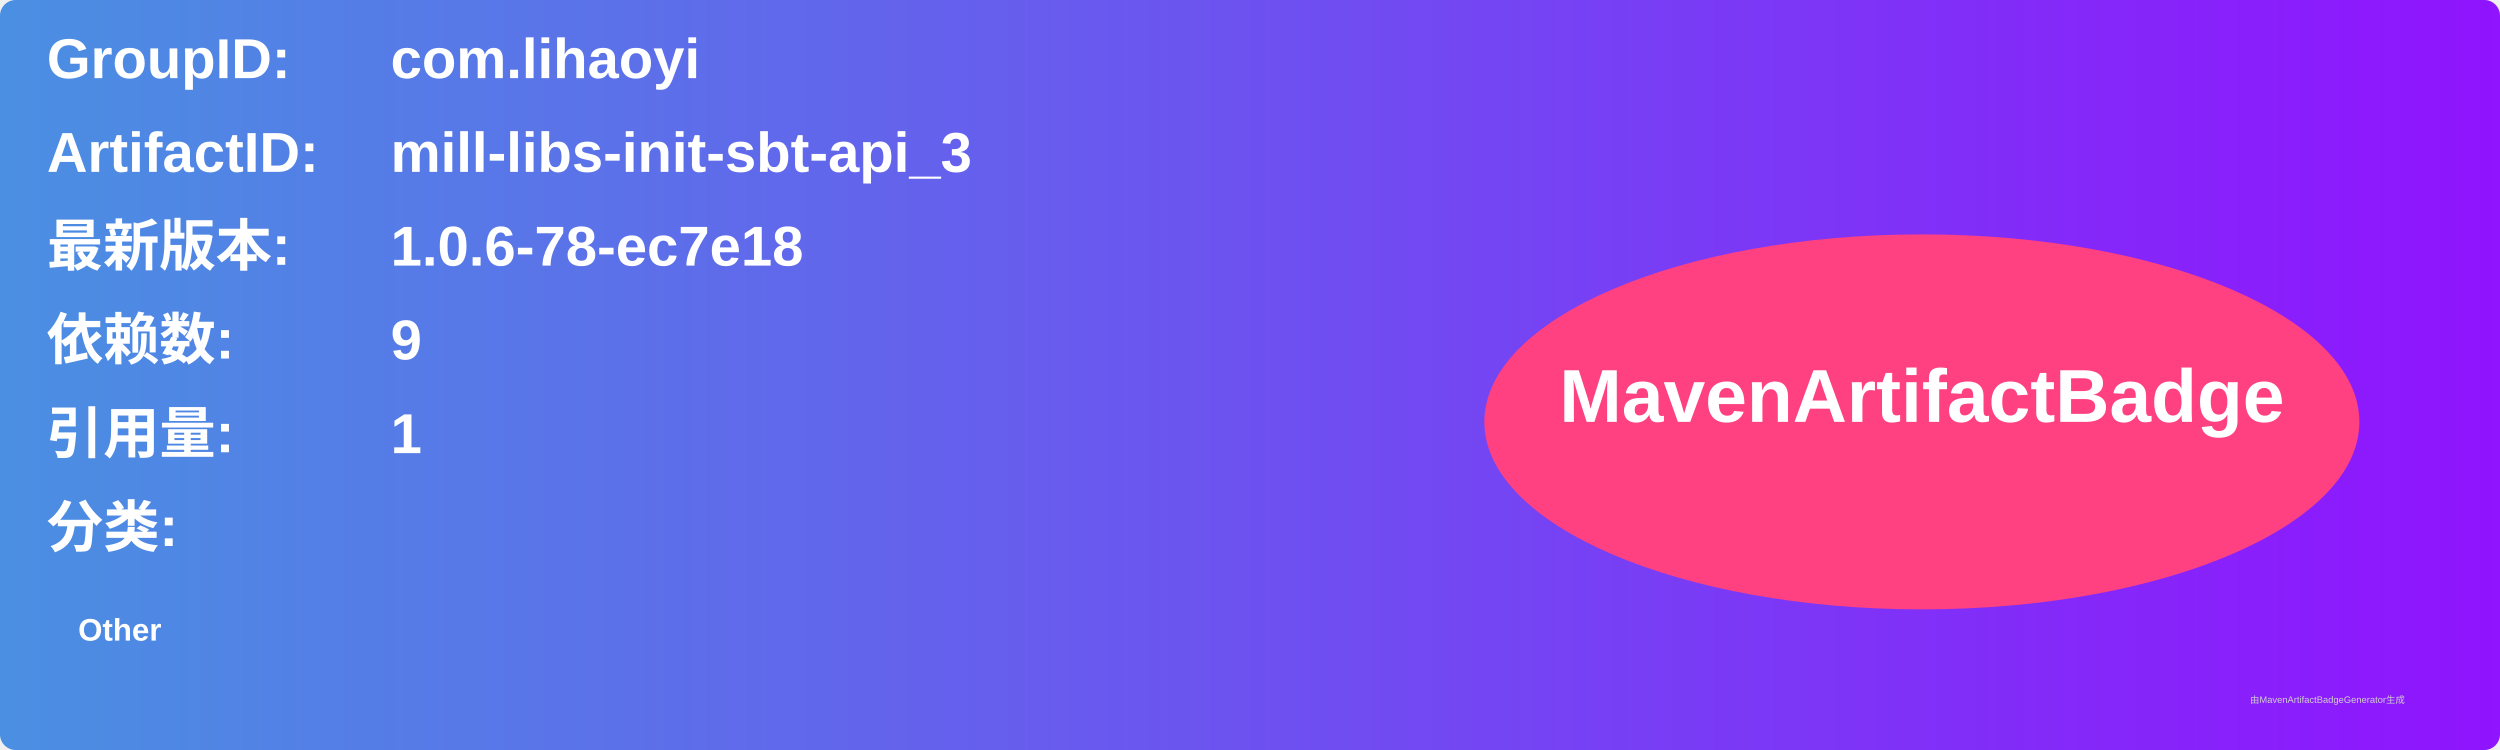
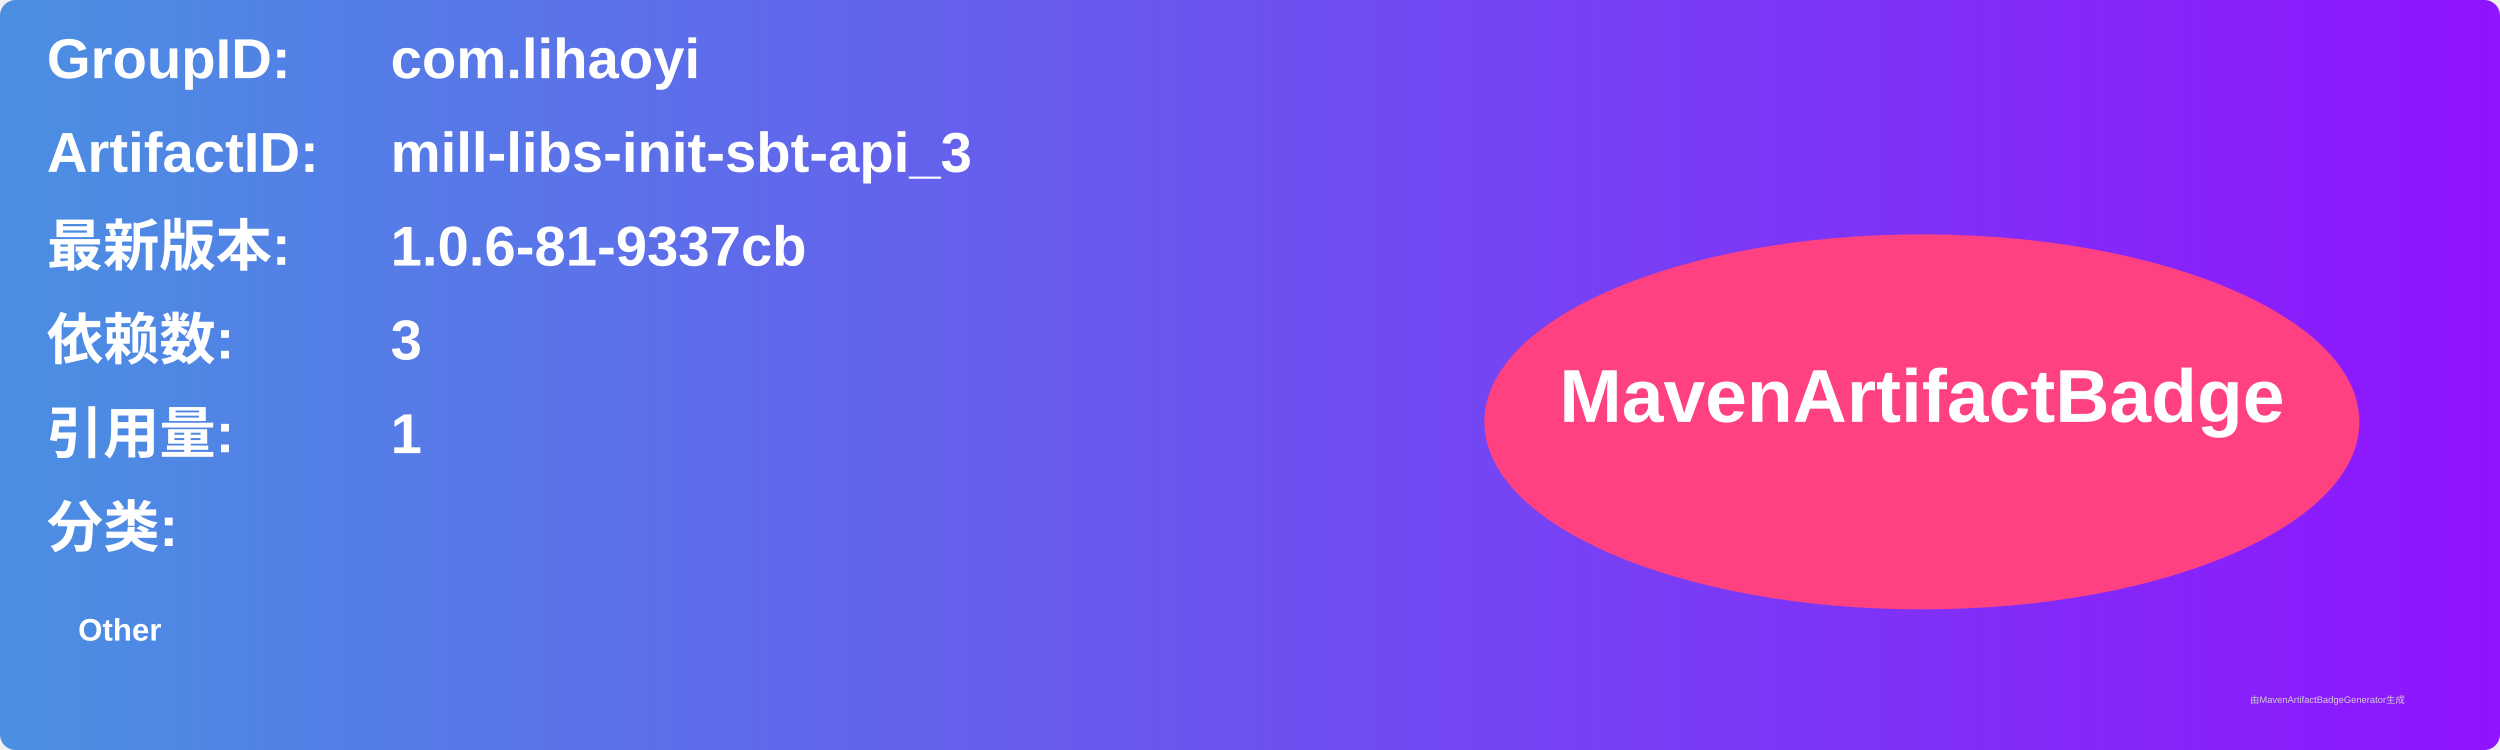
<svg xmlns="http://www.w3.org/2000/svg" width="800" height="240" viewBox="0 0 800 240">
  <linearGradient id="grad" x1="0%" y1="0%" x2="100%" y2="0%">
    <stop offset="0%" stop-color="#4a90e2" />
    <stop offset="100%" stop-color="#9013fe" />
  </linearGradient>
  <rect width="100%" height="100%" rx="5" ry="5" fill="url(#grad)" />
  <g transform="translate(15, 15)">
    <text x="0" y="10" font-family="Arial" font-size="18" fill="white" font-weight="bold" width="260">GroupID:</text>
    <text x="110" y="10" font-family="Arial" font-size="18" fill="white" font-weight="bold" width="460">com.lihaoyi</text>
    <text x="0" y="40" font-family="Arial" font-size="18" fill="white" font-weight="bold" width="260">ArtifactID:</text>
    <text x="110" y="40" font-family="Arial" font-size="18" fill="white" font-weight="bold" width="460">mill-libs-init-sbt-api_3</text>
    <text x="0" y="70" font-family="Arial" font-size="18" fill="white" font-weight="bold">最新版本:</text>
    <text x="110" y="70" font-family="Arial" font-size="18" fill="white" font-weight="bold">
-       <tspan font-weight="bold">1.0.6-78-ec7e18</tspan>
+       <tspan font-weight="bold">1.0.6-81-9337cb</tspan>
    </text>
    <text x="0" y="100" font-family="Arial" font-size="18" fill="white" font-weight="bold">依赖数: </text>
    <text x="110" y="100" font-family="Arial" font-size="18" fill="white">
-       <tspan font-weight="bold">9</tspan>
+       <tspan font-weight="bold">3</tspan>
    </text>
    <text x="0" y="130" font-family="Arial" font-size="18" fill="white" font-weight="bold">引用量: </text>
    <text x="110" y="130" font-family="Arial" font-size="18" fill="white">
      <tspan font-weight="bold">1</tspan>
    </text>
    <text x="0" y="160" font-family="Arial" font-size="18" fill="white" font-weight="bold">分类:</text>
    <text x="10" y="190" font-family="Arial" font-size="10" fill="white">
      <tspan font-weight="bold">Other</tspan>
    </text>
    <ellipse cx="600" cy="120" rx="140" ry="60" fill="#ff4081" />
    <text x="600" y="120" text-anchor="middle" font-family="Arial" font-size="24" fill="white" font-weight="bold">MavenArtifactBadge</text>
  </g>
  <text x="720" y="225" font-family="Arial" font-size="3" fill="#d0d0d0">由MavenArtifactBadgeGenerator生成</text>
</svg>
